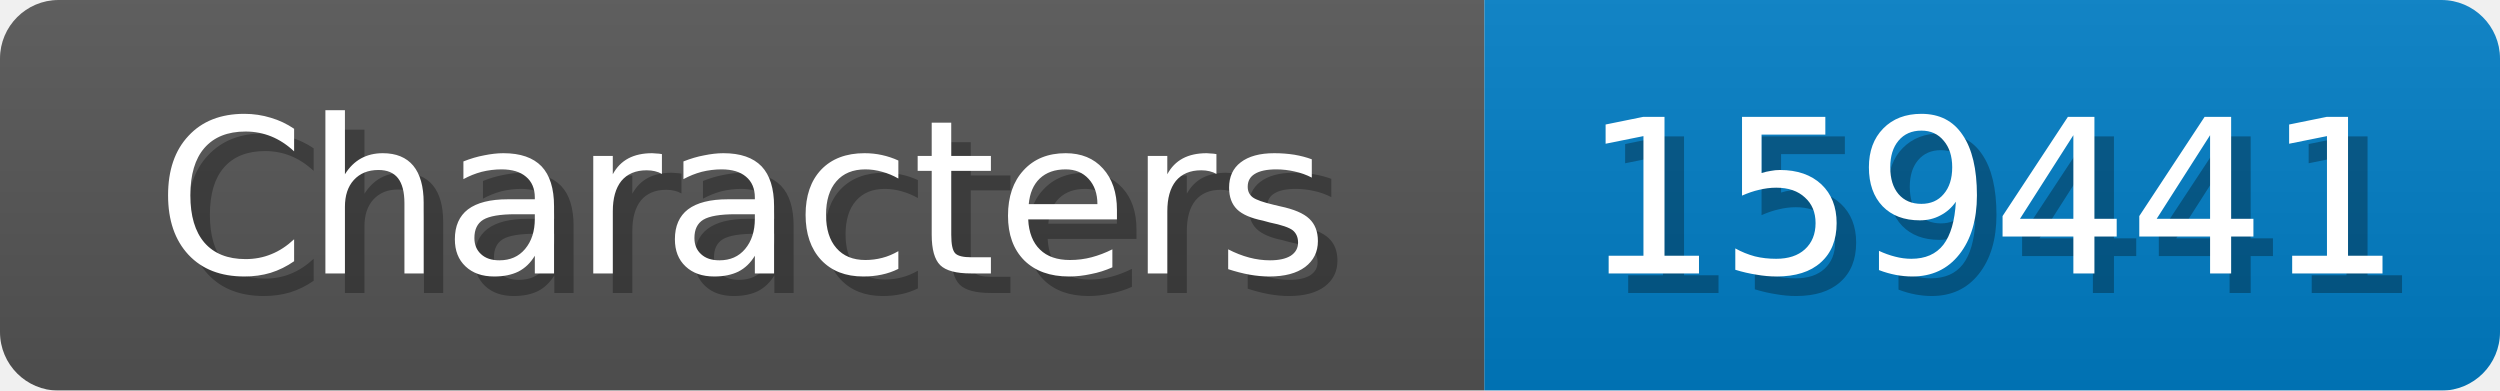
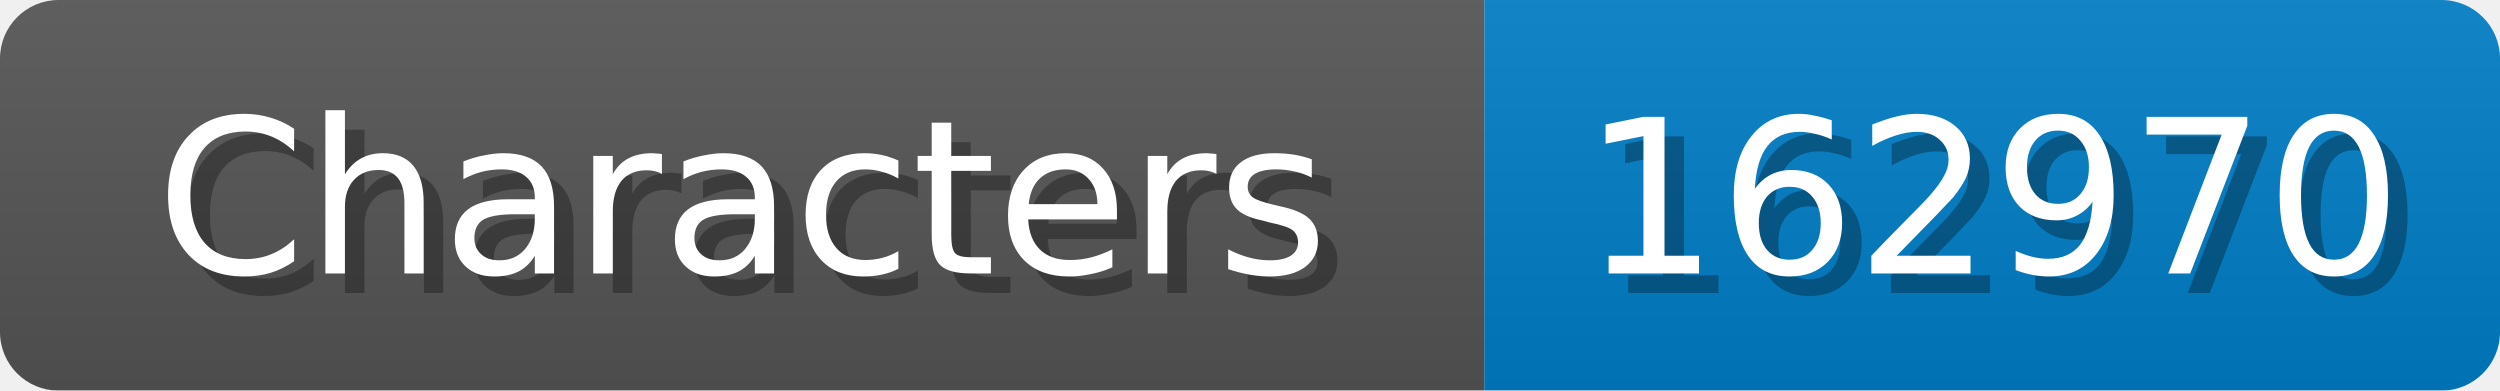
<svg xmlns="http://www.w3.org/2000/svg" width="128" height="20">
  <linearGradient id="b" x2="0" y2="100%">
    <stop offset="0" stop-color="#bbb" stop-opacity=".1" />
    <stop offset="1" stop-opacity=".1" />
  </linearGradient>
  <mask id="anybadge_1">
    <rect width="128" height="20" rx="3" fill="#fff" />
  </mask>
  <g mask="url(#anybadge_1)">
    <path fill="#555" d="M0 0h76v20H0z" />
    <path fill="#007ec6" d="M76 0h52v20H76z" />
    <path fill="url(#b)" d="M0 0h128v20H0z" />
  </g>
  <g fill="#fff" text-anchor="middle" font-family="DejaVu Sans,Verdana,Geneva,sans-serif" font-size="11">
    <text x="39.0" y="15" fill="#010101" fill-opacity=".3">Characters</text>
    <text x="38.0" y="14">Characters</text>
  </g>
  <g fill="#fff" text-anchor="middle" font-family="DejaVu Sans,Verdana,Geneva,sans-serif" font-size="11">
-     <text x="103.0" y="15" fill="#010101" fill-opacity=".3">159441</text>
-     <text x="102.0" y="14">159441</text>
+     <text x="103.0" y="15" fill="#010101" fill-opacity=".3">162970</text>
+     <text x="102.0" y="14">162970</text>
  </g>
</svg>
